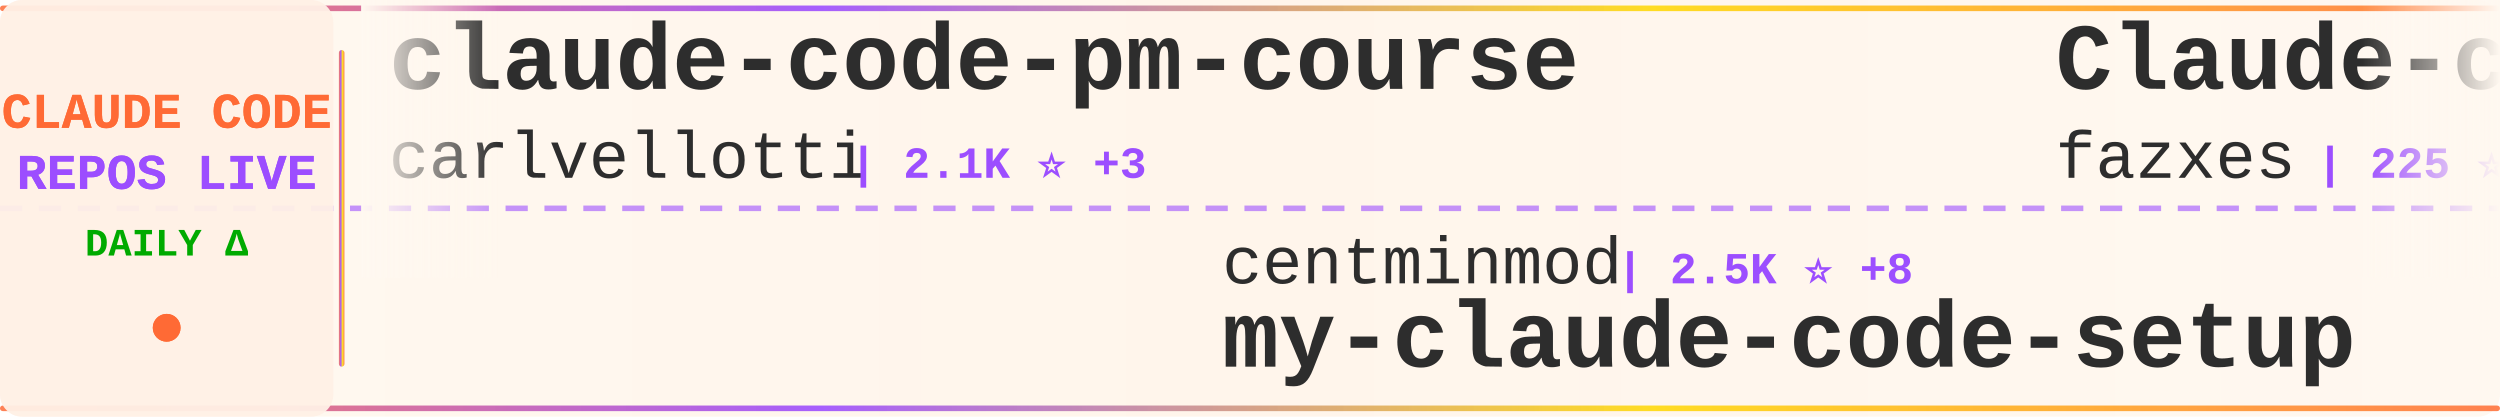
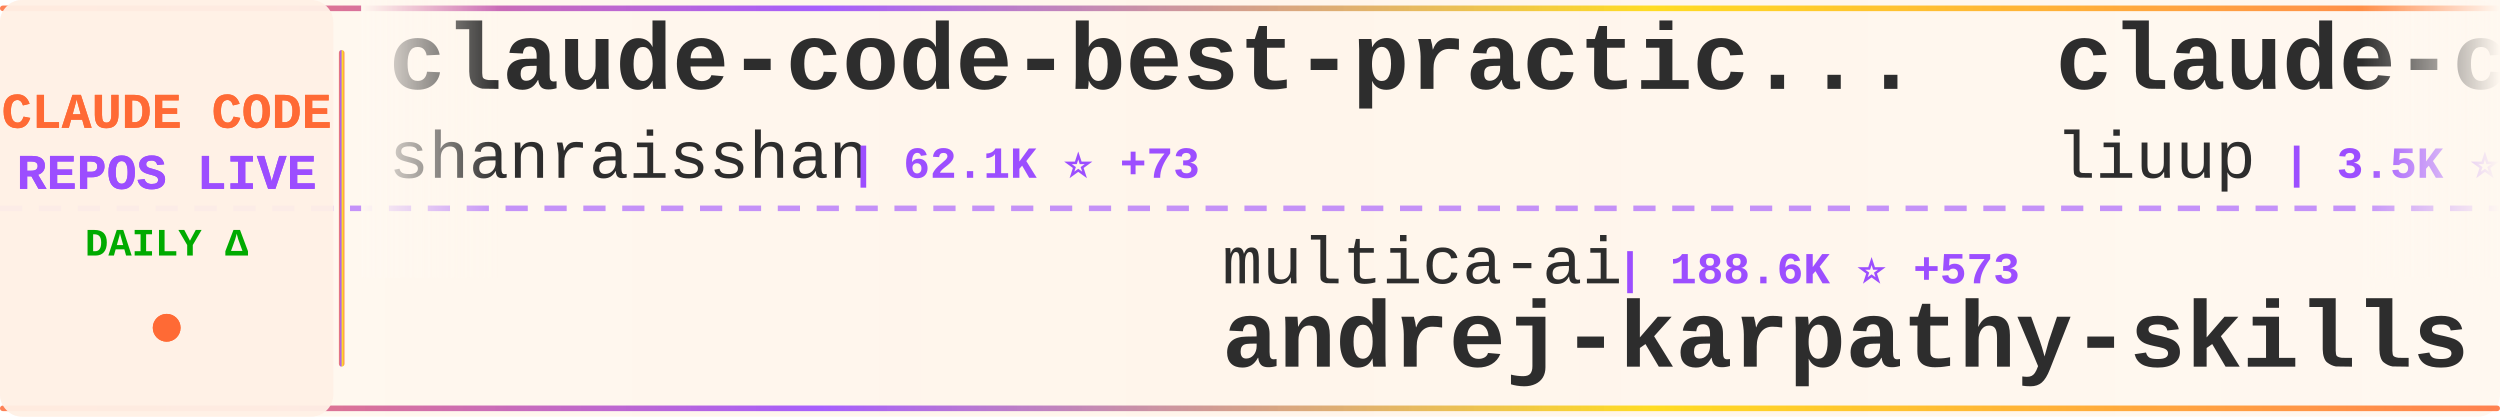
<svg xmlns="http://www.w3.org/2000/svg" width="900" height="150">
  <defs>
    <linearGradient id="tickerBg" x1="0%" y1="0%" x2="100%" y2="0%">
      <stop offset="0%" style="stop-color:#fff8f0;stop-opacity:0.98" />
      <stop offset="50%" style="stop-color:#fff5eb;stop-opacity:1" />
      <stop offset="100%" style="stop-color:#fff8f0;stop-opacity:0.98" />
    </linearGradient>
    <linearGradient id="borderGrad" x1="0%" y1="0%" x2="100%" y2="0%">
      <stop offset="0%" style="stop-color:#FF6B35;stop-opacity:0.85">
        <animate attributeName="stop-opacity" values="0.85;1;0.85" dur="2s" repeatCount="indefinite" />
      </stop>
      <stop offset="33%" style="stop-color:#9C4EFF;stop-opacity:0.9">
        <animate attributeName="stop-opacity" values="0.9;1;0.9" dur="2.2s" repeatCount="indefinite" />
      </stop>
      <stop offset="66%" style="stop-color:#FFD700;stop-opacity:0.85">
        <animate attributeName="stop-opacity" values="0.85;1;0.85" dur="1.8s" repeatCount="indefinite" />
      </stop>
      <stop offset="100%" style="stop-color:#FF6B35;stop-opacity:0.85">
        <animate attributeName="stop-opacity" values="0.85;1;0.85" dur="2s" repeatCount="indefinite" />
      </stop>
    </linearGradient>
    <filter id="textGlow">
      <feGaussianBlur stdDeviation="0.15" result="coloredBlur" />
      <feMerge>
        <feMergeNode in="coloredBlur" />
        <feMergeNode in="SourceGraphic" />
      </feMerge>
    </filter>
    <filter id="metricGlow">
      <feGaussianBlur stdDeviation="0.2" result="coloredBlur" />
      <feMerge>
        <feMergeNode in="coloredBlur" />
        <feMergeNode in="SourceGraphic" />
      </feMerge>
    </filter>
    <linearGradient id="leftFade" x1="0%" y1="0%" x2="100%" y2="0%">
      <stop offset="0%" style="stop-color:#fff8f0;stop-opacity:1" />
      <stop offset="100%" style="stop-color:#fff8f0;stop-opacity:0" />
    </linearGradient>
    <linearGradient id="rightFade" x1="0%" y1="0%" x2="100%" y2="0%">
      <stop offset="0%" style="stop-color:#fff8f0;stop-opacity:0" />
      <stop offset="100%" style="stop-color:#fff8f0;stop-opacity:1" />
    </linearGradient>
  </defs>
  <rect width="900" height="150" fill="url(#tickerBg)" rx="8" />
  <rect x="0" y="2" width="900" height="2" fill="url(#borderGrad)" rx="1" />
  <rect x="0" y="146" width="900" height="2" fill="url(#borderGrad)" rx="1" />
  <line x1="0" y1="75" x2="900" y2="75" stroke="#9C4EFF" stroke-width="2" stroke-dasharray="8 6" opacity="0.6" />
  <rect x="0" y="0" width="120" height="150" fill="#fff0e6" opacity="0.95" rx="8" />
  <text x="60" y="46" font-family="'Courier New', monospace" font-size="18" font-weight="bold" fill="#FF6B35" text-anchor="middle" filter="url(#textGlow)">
    CLAUDE CODE
  </text>
  <text x="60" y="68" font-family="'Courier New', monospace" font-size="18" font-weight="bold" fill="#9C4EFF" text-anchor="middle" filter="url(#textGlow)">
    REPOS LIVE
  </text>
  <text x="60" y="92" font-family="'Courier New', monospace" font-size="14" font-weight="bold" fill="#00aa00" text-anchor="middle">
    DAILY Δ
  </text>
  <circle cx="60" cy="118" r="5" fill="#FF6B35" filter="url(#metricGlow)">
    <animate attributeName="r" values="4;6;4" dur="1.5s" repeatCount="indefinite" />
    <animate attributeName="opacity" values="0.6;1;0.6" dur="1.5s" repeatCount="indefinite" />
  </circle>
  <rect x="122" y="18" width="2" height="114" fill="url(#borderGrad)" rx="1" />
  <clipPath id="tickerClip">
    <rect x="130" y="0" width="770" height="150" />
  </clipPath>
  <g clip-path="url(#tickerClip)">
    <g id="tickerItems">
      <animateTransform attributeName="transform" attributeType="XML" type="translate" from="0 0" to="-3000 0" dur="54s" repeatCount="indefinite" />
      <g transform="translate(0, 0)">
+         <text x="140" y="32" font-family="'Courier New', monospace" font-size="34" font-weight="bold" fill="#2d2d2d">claude-code-best-practic...</text>
+         <text x="140" y="64" font-family="'Courier New', monospace" font-size="24" font-weight="normal" fill="#2d2d2d" opacity="1.0">shanraisshan</text>
+         <text x="306" y="64" font-family="'Courier New', monospace" font-size="16" font-weight="bold" fill="#9C4EFF"> | 62.1K ⭐ +73</text>
+       </g>
+       <g transform="translate(300, 0)">
+         <text x="140" y="102" font-family="'Courier New', monospace" font-size="24" font-weight="normal" fill="#2d2d2d" opacity="1.0">multica-ai</text>
+         <text x="282" y="102" font-family="'Courier New', monospace" font-size="16" font-weight="bold" fill="#9C4EFF"> | 188.6K ⭐ +573</text>
+         <text x="140" y="132" font-family="'Courier New', monospace" font-size="34" font-weight="bold" fill="#2d2d2d">andrej-karpathy-skills</text>
+       </g>
+       <g transform="translate(600, 0)">
+         <text x="140" y="32" font-family="'Courier New', monospace" font-size="34" font-weight="bold" fill="#2d2d2d">claude-code-analysis</text>
+         <text x="140" y="64" font-family="'Courier New', monospace" font-size="24" font-weight="normal" fill="#2d2d2d" opacity="1.0">liuup</text>
+         <text x="222" y="64" font-family="'Courier New', monospace" font-size="16" font-weight="bold" fill="#9C4EFF"> | 3.5K ⭐ +22</text>
+       </g>
+       <g transform="translate(900, 0)">
+         <text x="140" y="102" font-family="'Courier New', monospace" font-size="24" font-weight="normal" fill="#2d2d2d" opacity="1.0">Alishahryar1</text>
+         <text x="306" y="102" font-family="'Courier New', monospace" font-size="16" font-weight="bold" fill="#9C4EFF"> | 38.9K ⭐ +169</text>
+         <text x="140" y="132" font-family="'Courier New', monospace" font-size="34" font-weight="bold" fill="#2d2d2d">free-claude-code</text>
+       </g>
+       <g transform="translate(1200, 0)">
+         <text x="140" y="32" font-family="'Courier New', monospace" font-size="34" font-weight="bold" fill="#2d2d2d">ralph-claude-code</text>
+         <text x="140" y="64" font-family="'Courier New', monospace" font-size="24" font-weight="normal" fill="#2d2d2d" opacity="1.0">frankbria</text>
+         <text x="270" y="64" font-family="'Courier New', monospace" font-size="16" font-weight="bold" fill="#9C4EFF"> | 9.5K ⭐ +5</text>
+       </g>
+       <g transform="translate(1500, 0)">
+         <text x="140" y="102" font-family="'Courier New', monospace" font-size="24" font-weight="normal" fill="#2d2d2d" opacity="1.0">ghuntley</text>
+         <text x="258" y="102" font-family="'Courier New', monospace" font-size="16" font-weight="bold" fill="#9C4EFF"> | 986 ⭐</text>
+         <text x="140" y="132" font-family="'Courier New', monospace" font-size="34" font-weight="bold" fill="#2d2d2d">claude-code-source-code-...</text>
+       </g>
+       <g transform="translate(1800, 0)">
        <text x="140" y="32" font-family="'Courier New', monospace" font-size="34" font-weight="bold" fill="#2d2d2d">claude-code-pm-course</text>
        <text x="140" y="64" font-family="'Courier New', monospace" font-size="24" font-weight="normal" fill="#2d2d2d" opacity="1.0">carlvellotti</text>
        <text x="306" y="64" font-family="'Courier New', monospace" font-size="16" font-weight="bold" fill="#9C4EFF"> | 2.1K ⭐ +3</text>
      </g>
-       <g transform="translate(300, 0)">
-         <text x="140" y="102" font-family="'Courier New', monospace" font-size="24" font-weight="normal" fill="#2d2d2d" opacity="1.0">centminmod</text>
-         <text x="282" y="102" font-family="'Courier New', monospace" font-size="16" font-weight="bold" fill="#9C4EFF"> | 2.5K ⭐ +8</text>
-         <text x="140" y="132" font-family="'Courier New', monospace" font-size="34" font-weight="bold" fill="#2d2d2d">my-claude-code-setup</text>
-       </g>
-       <g transform="translate(600, 0)">
-         <text x="140" y="32" font-family="'Courier New', monospace" font-size="34" font-weight="bold" fill="#2d2d2d">Claude-code</text>
-         <text x="140" y="64" font-family="'Courier New', monospace" font-size="24" font-weight="normal" fill="#2d2d2d" opacity="1.0">fazxes</text>
-         <text x="234" y="64" font-family="'Courier New', monospace" font-size="16" font-weight="bold" fill="#9C4EFF"> | 225 ⭐</text>
-       </g>
-       <g transform="translate(900, 0)">
-         <text x="140" y="102" font-family="'Courier New', monospace" font-size="24" font-weight="normal" fill="#2d2d2d" opacity="1.0">Alishahryar1</text>
-         <text x="306" y="102" font-family="'Courier New', monospace" font-size="16" font-weight="bold" fill="#9C4EFF"> | 38.9K ⭐ +197</text>
-         <text x="140" y="132" font-family="'Courier New', monospace" font-size="34" font-weight="bold" fill="#2d2d2d">free-claude-code</text>
-       </g>
-       <g transform="translate(1200, 0)">
-         <text x="140" y="32" font-family="'Courier New', monospace" font-size="34" font-weight="bold" fill="#2d2d2d">claude-code-source-code</text>
-         <text x="140" y="64" font-family="'Courier New', monospace" font-size="24" font-weight="normal" fill="#2d2d2d" opacity="1.0">777genius</text>
-         <text x="270" y="64" font-family="'Courier New', monospace" font-size="16" font-weight="bold" fill="#9C4EFF"> | 918 ⭐</text>
-       </g>
-       <g transform="translate(1500, 0)">
-         <text x="140" y="102" font-family="'Courier New', monospace" font-size="24" font-weight="normal" fill="#2d2d2d" opacity="1.0">yasasbanukaofficial</text>
-         <text x="390" y="102" font-family="'Courier New', monospace" font-size="16" font-weight="bold" fill="#9C4EFF"> | 3.6K ⭐ +7</text>
-         <text x="140" y="132" font-family="'Courier New', monospace" font-size="34" font-weight="bold" fill="#2d2d2d">claude-code</text>
-       </g>
-       <g transform="translate(1800, 0)">
-         <text x="140" y="32" font-family="'Courier New', monospace" font-size="34" font-weight="bold" fill="#2d2d2d">Claude-Code</text>
-         <text x="140" y="64" font-family="'Courier New', monospace" font-size="24" font-weight="normal" fill="#2d2d2d" opacity="1.0">pengchengneo</text>
-         <text x="306" y="64" font-family="'Courier New', monospace" font-size="16" font-weight="bold" fill="#9C4EFF"> | 1.6K ⭐ +7</text>
-       </g>
      <g transform="translate(2100, 0)">
-         <text x="140" y="102" font-family="'Courier New', monospace" font-size="24" font-weight="normal" fill="#2d2d2d" opacity="1.0">digitalsamba</text>
-         <text x="306" y="102" font-family="'Courier New', monospace" font-size="16" font-weight="bold" fill="#9C4EFF"> | 1.7K ⭐ +13</text>
-         <text x="140" y="132" font-family="'Courier New', monospace" font-size="34" font-weight="bold" fill="#2d2d2d">claude-code-video-toolki...</text>
+         <text x="140" y="102" font-family="'Courier New', monospace" font-size="24" font-weight="normal" fill="#2d2d2d" opacity="1.0">sugyan</text>
+         <text x="234" y="102" font-family="'Courier New', monospace" font-size="16" font-weight="bold" fill="#9C4EFF"> | 1.1K ⭐</text>
+         <text x="140" y="132" font-family="'Courier New', monospace" font-size="34" font-weight="bold" fill="#2d2d2d">claude-code-webui</text>
      </g>
      <g transform="translate(2400, 0)">
        <text x="140" y="32" font-family="'Courier New', monospace" font-size="34" font-weight="bold" fill="#2d2d2d">claude-code-settings</text>
        <text x="140" y="64" font-family="'Courier New', monospace" font-size="24" font-weight="normal" fill="#2d2d2d" opacity="1.0">feiskyer</text>
-         <text x="258" y="64" font-family="'Courier New', monospace" font-size="16" font-weight="bold" fill="#9C4EFF"> | 1.6K ⭐ +2</text>
+         <text x="258" y="64" font-family="'Courier New', monospace" font-size="16" font-weight="bold" fill="#9C4EFF"> | 1.6K ⭐ +3</text>
      </g>
      <g transform="translate(2700, 0)">
-         <text x="140" y="102" font-family="'Courier New', monospace" font-size="24" font-weight="normal" fill="#2d2d2d" opacity="1.0">jarmuine</text>
-         <text x="258" y="102" font-family="'Courier New', monospace" font-size="16" font-weight="bold" fill="#9C4EFF"> | 2.2K ⭐ +2</text>
+         <text x="140" y="102" font-family="'Courier New', monospace" font-size="24" font-weight="normal" fill="#2d2d2d" opacity="1.0">Tinkeringg-Lab</text>
+         <text x="330" y="102" font-family="'Courier New', monospace" font-size="16" font-weight="bold" fill="#9C4EFF"> | 210 ⭐</text>
        <text x="140" y="132" font-family="'Courier New', monospace" font-size="34" font-weight="bold" fill="#2d2d2d">claude-code</text>
      </g>
      <g transform="translate(3000, 0)">
-         <text x="140" y="32" font-family="'Courier New', monospace" font-size="34" font-weight="bold" fill="#2d2d2d">claude-code-pm-course</text>
-         <text x="140" y="64" font-family="'Courier New', monospace" font-size="24" font-weight="normal" fill="#2d2d2d" opacity="1.0">carlvellotti</text>
-         <text x="306" y="64" font-family="'Courier New', monospace" font-size="16" font-weight="bold" fill="#9C4EFF"> | 2.1K ⭐ +3</text>
+         <text x="140" y="32" font-family="'Courier New', monospace" font-size="34" font-weight="bold" fill="#2d2d2d">claude-code-best-practic...</text>
+         <text x="140" y="64" font-family="'Courier New', monospace" font-size="24" font-weight="normal" fill="#2d2d2d" opacity="1.0">shanraisshan</text>
+         <text x="306" y="64" font-family="'Courier New', monospace" font-size="16" font-weight="bold" fill="#9C4EFF"> | 62.1K ⭐ +73</text>
      </g>
      <g transform="translate(3300, 0)">
-         <text x="140" y="102" font-family="'Courier New', monospace" font-size="24" font-weight="normal" fill="#2d2d2d" opacity="1.0">centminmod</text>
-         <text x="282" y="102" font-family="'Courier New', monospace" font-size="16" font-weight="bold" fill="#9C4EFF"> | 2.5K ⭐ +8</text>
-         <text x="140" y="132" font-family="'Courier New', monospace" font-size="34" font-weight="bold" fill="#2d2d2d">my-claude-code-setup</text>
+         <text x="140" y="102" font-family="'Courier New', monospace" font-size="24" font-weight="normal" fill="#2d2d2d" opacity="1.0">multica-ai</text>
+         <text x="282" y="102" font-family="'Courier New', monospace" font-size="16" font-weight="bold" fill="#9C4EFF"> | 188.6K ⭐ +573</text>
+         <text x="140" y="132" font-family="'Courier New', monospace" font-size="34" font-weight="bold" fill="#2d2d2d">andrej-karpathy-skills</text>
      </g>
      <g transform="translate(3600, 0)">
-         <text x="140" y="32" font-family="'Courier New', monospace" font-size="34" font-weight="bold" fill="#2d2d2d">Claude-code</text>
-         <text x="140" y="64" font-family="'Courier New', monospace" font-size="24" font-weight="normal" fill="#2d2d2d" opacity="1.0">fazxes</text>
-         <text x="234" y="64" font-family="'Courier New', monospace" font-size="16" font-weight="bold" fill="#9C4EFF"> | 225 ⭐</text>
+         <text x="140" y="32" font-family="'Courier New', monospace" font-size="34" font-weight="bold" fill="#2d2d2d">claude-code-analysis</text>
+         <text x="140" y="64" font-family="'Courier New', monospace" font-size="24" font-weight="normal" fill="#2d2d2d" opacity="1.0">liuup</text>
+         <text x="222" y="64" font-family="'Courier New', monospace" font-size="16" font-weight="bold" fill="#9C4EFF"> | 3.5K ⭐ +22</text>
      </g>
      <g transform="translate(3900, 0)">
        <text x="140" y="102" font-family="'Courier New', monospace" font-size="24" font-weight="normal" fill="#2d2d2d" opacity="1.0">Alishahryar1</text>
-         <text x="306" y="102" font-family="'Courier New', monospace" font-size="16" font-weight="bold" fill="#9C4EFF"> | 38.9K ⭐ +197</text>
+         <text x="306" y="102" font-family="'Courier New', monospace" font-size="16" font-weight="bold" fill="#9C4EFF"> | 38.9K ⭐ +169</text>
        <text x="140" y="132" font-family="'Courier New', monospace" font-size="34" font-weight="bold" fill="#2d2d2d">free-claude-code</text>
      </g>
    </g>
  </g>
  <rect x="130" y="0" width="50" height="100" fill="url(#leftFade)" />
  <rect x="850" y="0" width="50" height="100" fill="url(#rightFade)" />
</svg>
